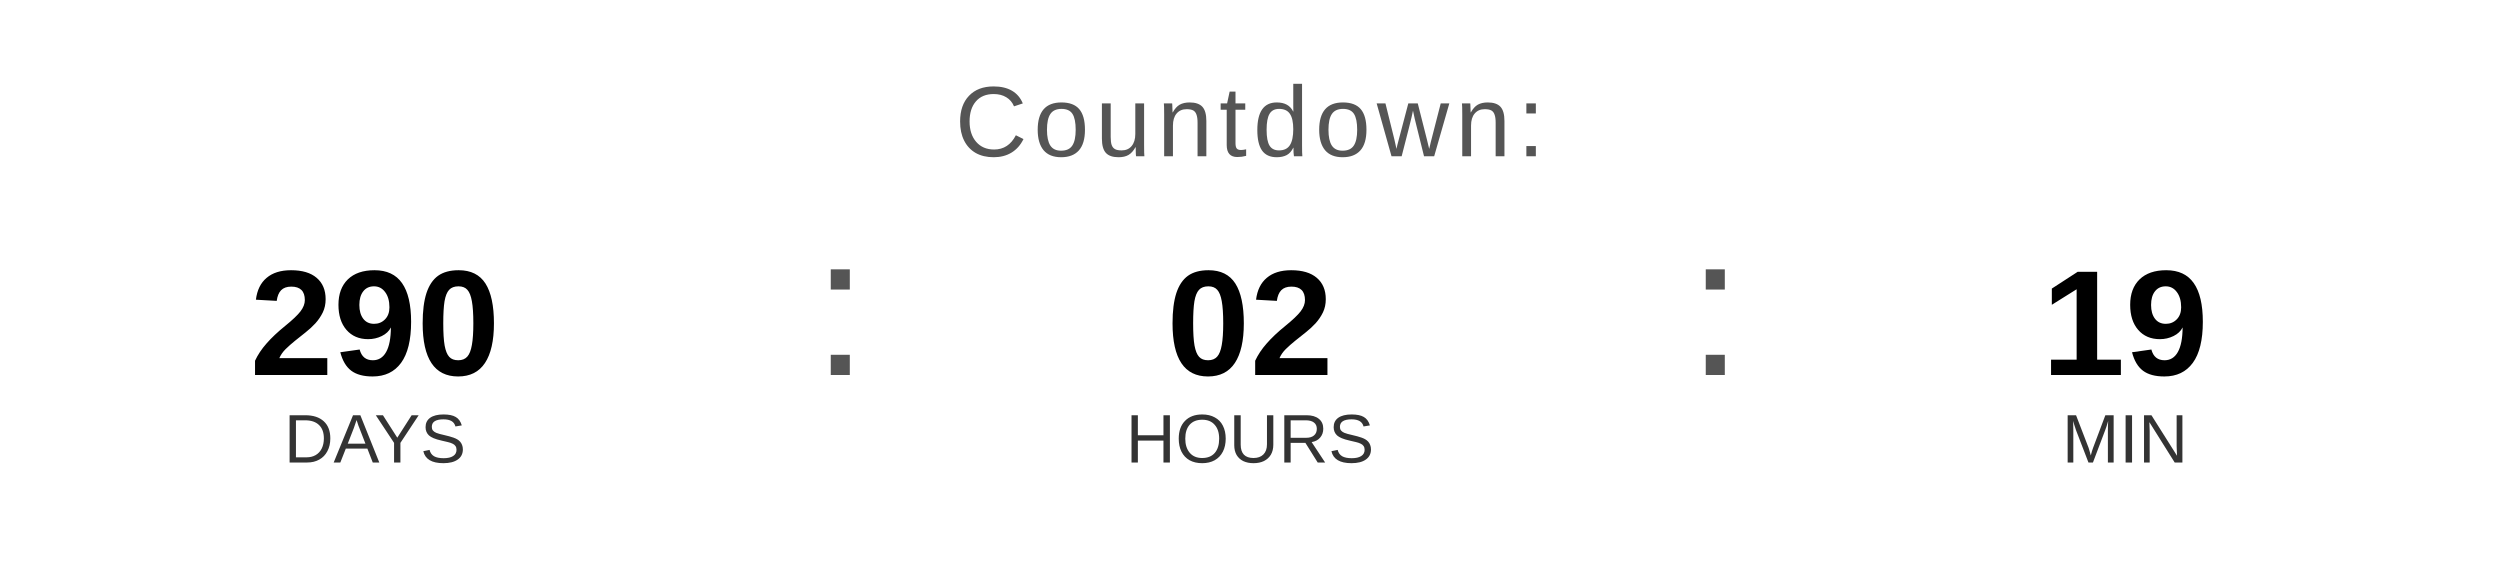
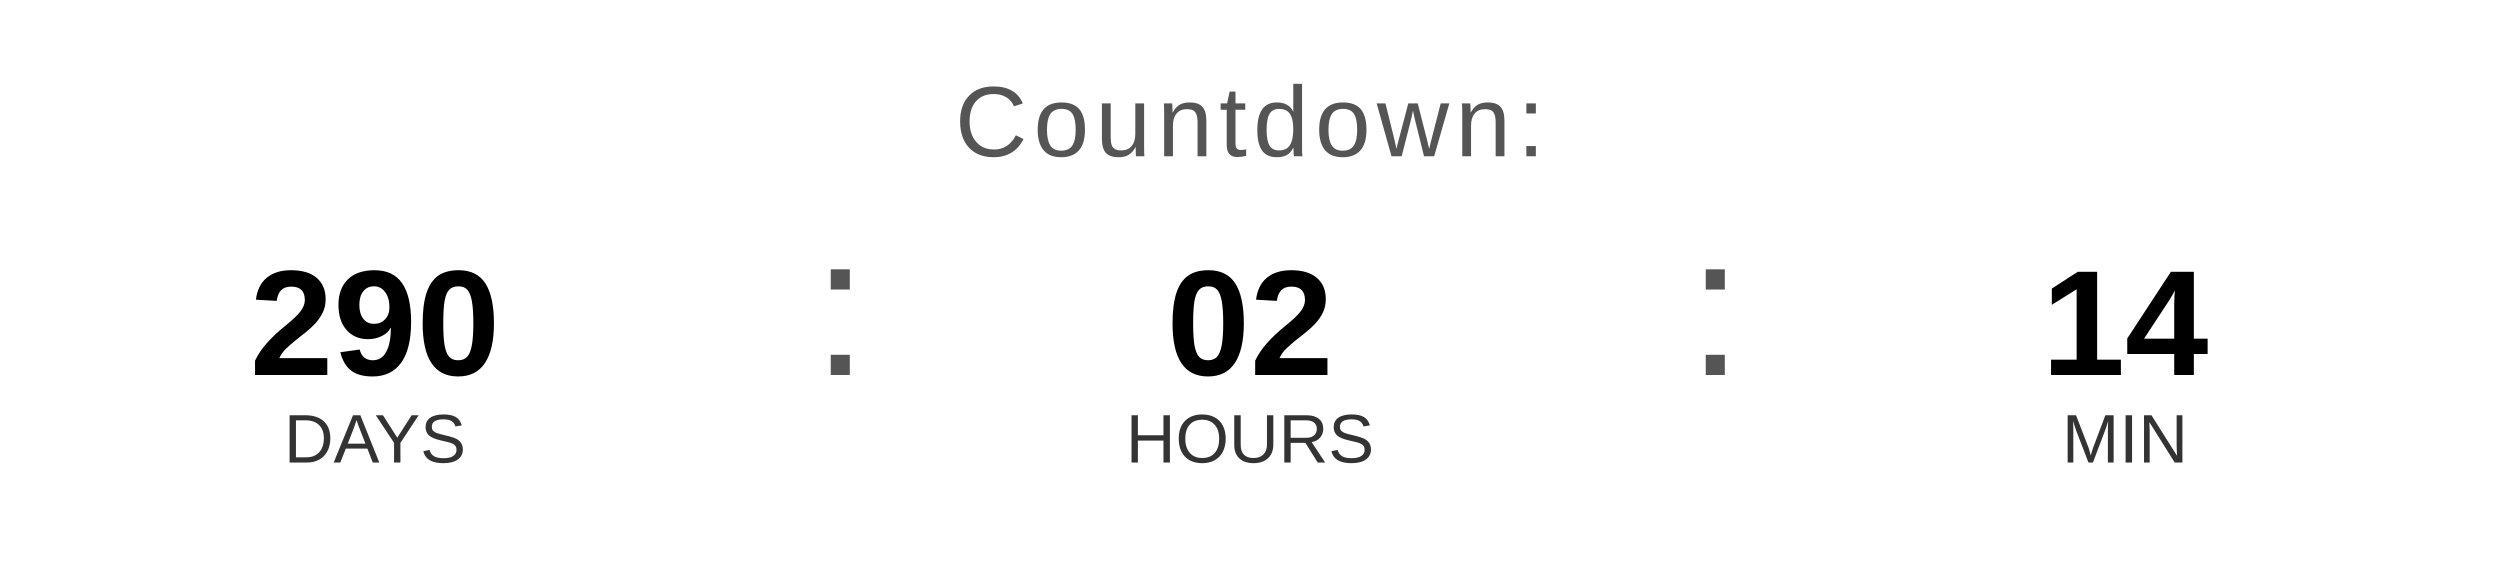
<svg xmlns="http://www.w3.org/2000/svg" width="400" height="90" viewBox="0 0 400 90">
  <text x="200" y="25" font-family="Arial, Helvetica, sans-serif" font-size="16" fill="#555555" text-anchor="middle" letter-spacing="1">
    Countdown:
  </text>
  <text x="60" y="60" font-family="Arial, Helvetica, sans-serif" font-size="24" font-weight="bold" fill="#000000" text-anchor="middle">290</text>
  <text x="60" y="74" font-family="Arial, Helvetica, sans-serif" font-size="11" fill="#333333" text-anchor="middle">DAYS</text>
  <text x="130" y="60" font-family="Arial, sans-serif" font-size="32" fill="#555555">:</text>
  <text x="200" y="60" font-family="Arial, Helvetica, sans-serif" font-size="24" font-weight="bold" fill="#000000" text-anchor="middle">02</text>
  <text x="200" y="74" font-family="Arial, Helvetica, sans-serif" font-size="11" fill="#333333" text-anchor="middle">HOURS</text>
  <text x="270" y="60" font-family="Arial, sans-serif" font-size="32" fill="#555555">:</text>
-   <text x="340" y="60" font-family="Arial, Helvetica, sans-serif" font-size="24" font-weight="bold" fill="#000000" text-anchor="middle">19</text>
+   <text x="340" y="60" font-family="Arial, Helvetica, sans-serif" font-size="24" font-weight="bold" fill="#000000" text-anchor="middle">14</text>
  <text x="340" y="74" font-family="Arial, Helvetica, sans-serif" font-size="11" fill="#333333" text-anchor="middle">MIN</text>
</svg>
